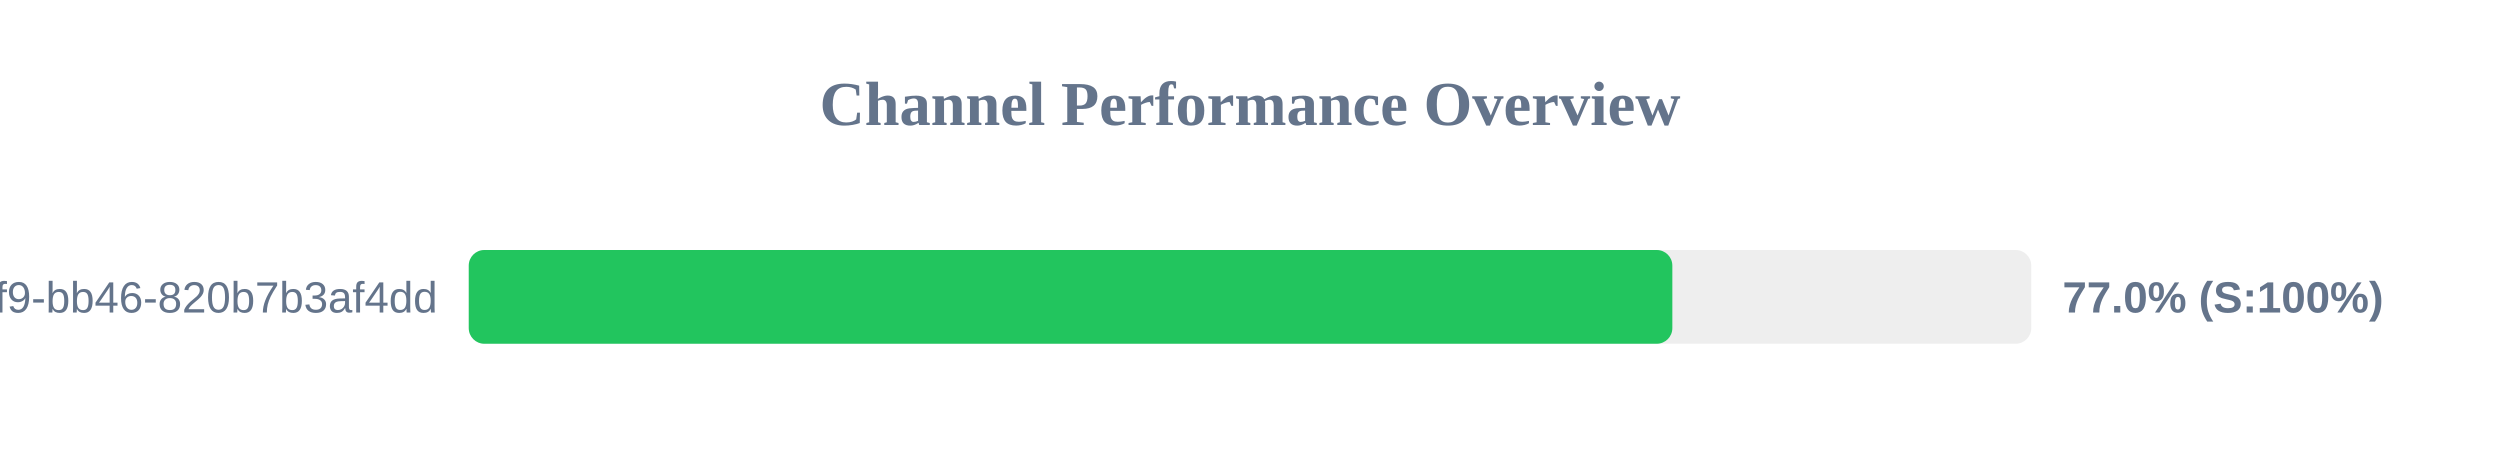
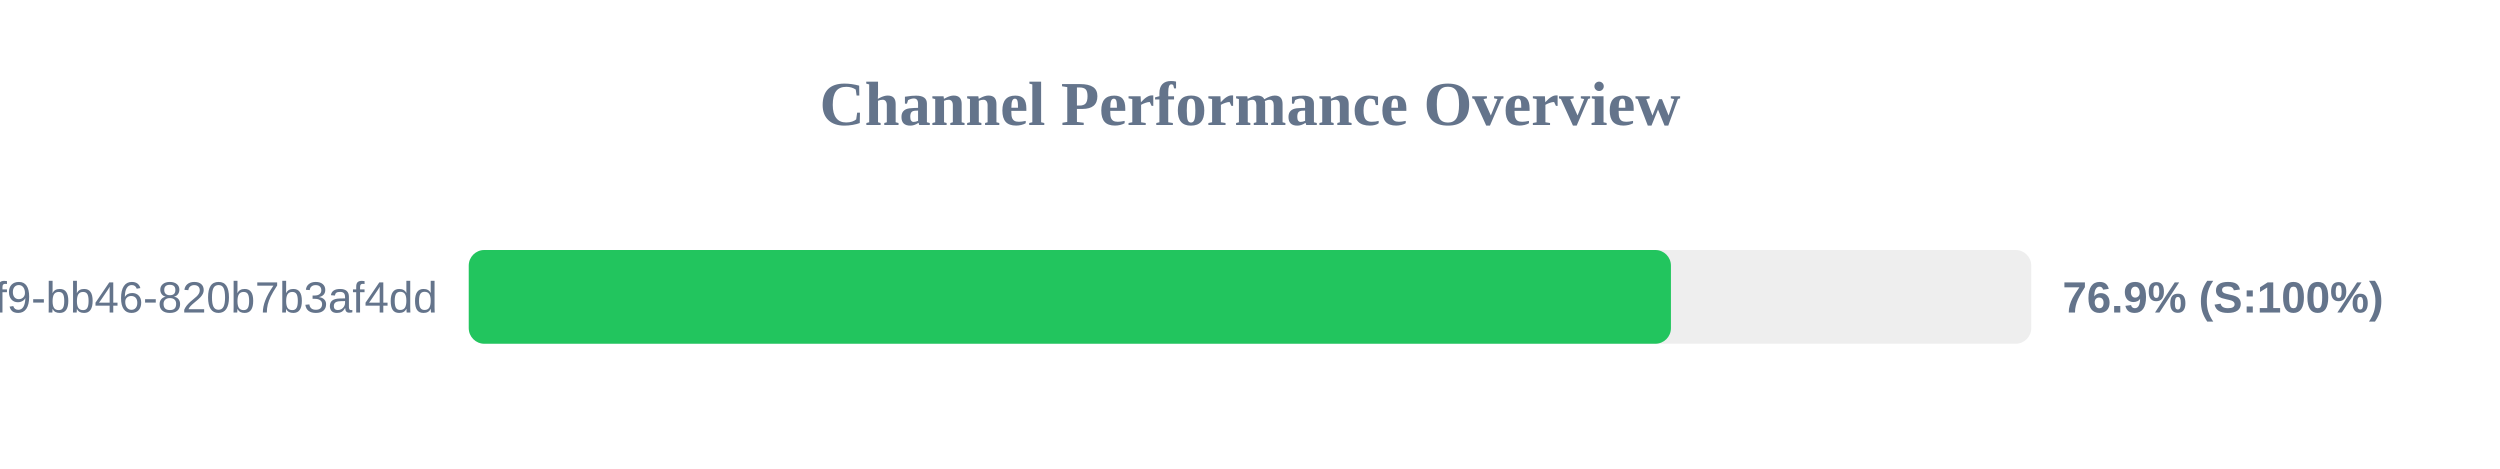
<svg xmlns="http://www.w3.org/2000/svg" width="800" height="150" version="1.1">
  <style>
        .row { font: 14px Arial; fill: #64748b; }
        .score { font: bold 14px Arial; fill: #64748b; }
    </style>
  <text x="400" y="40" text-anchor="middle" font-size="20px" font-weight="bold" fill="#64748b">Channel Performance Overview</text>
  <rect x="150" y="80" width="500" height="30" fill="#eee" rx="5" />
-   <rect x="150" y="80" width="385.15" height="30" fill="#22c55e" rx="5" />
+   <rect x="150" y="80" width="384.7" height="30" fill="#22c55e" rx="5" />
  <text x="140" y="100" text-anchor="end" class="row">?uuid=80b2ac81-ba69-41f9-bb46-820b7b3af4dd</text>
-   <text x="660" y="100" text-anchor="start" class="score">77.0% (S:100%)</text>
+   <text x="660" y="100" text-anchor="start" class="score">76.9% (S:100%)</text>
</svg>
